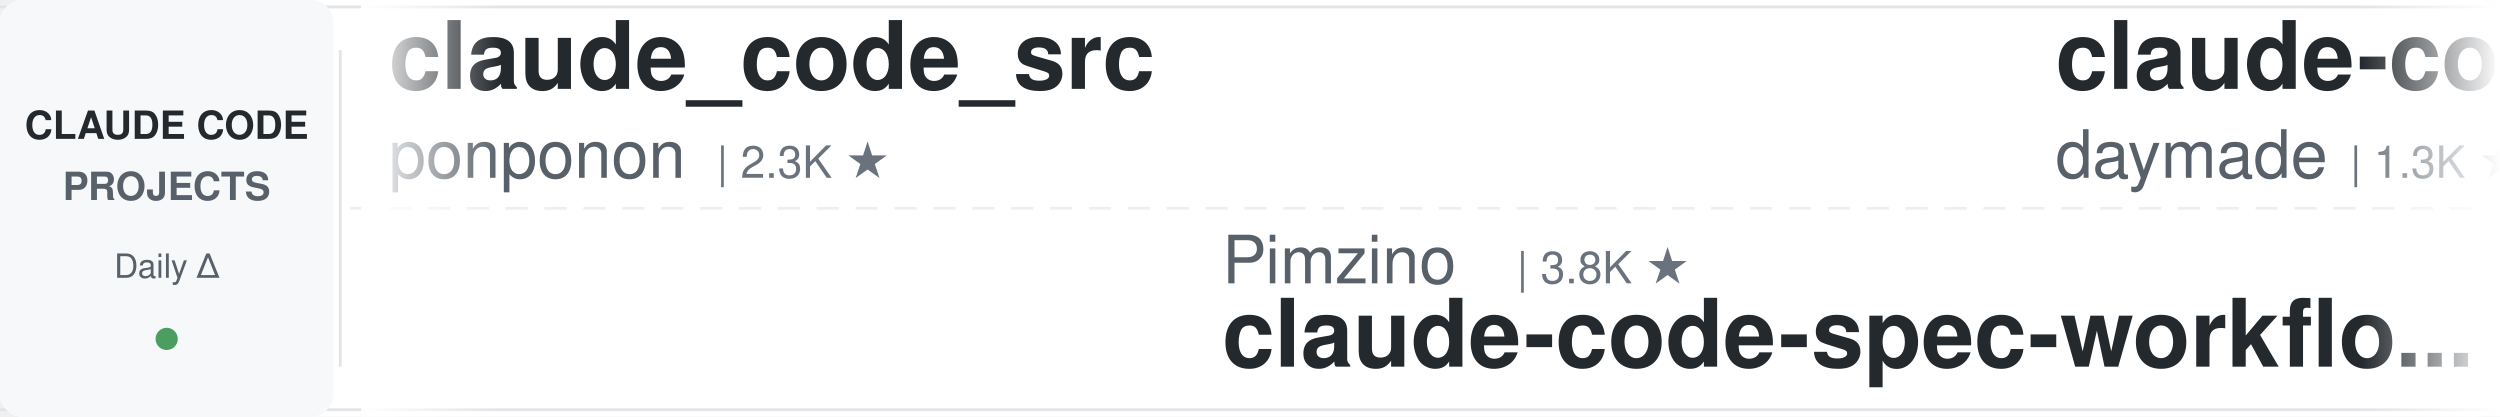
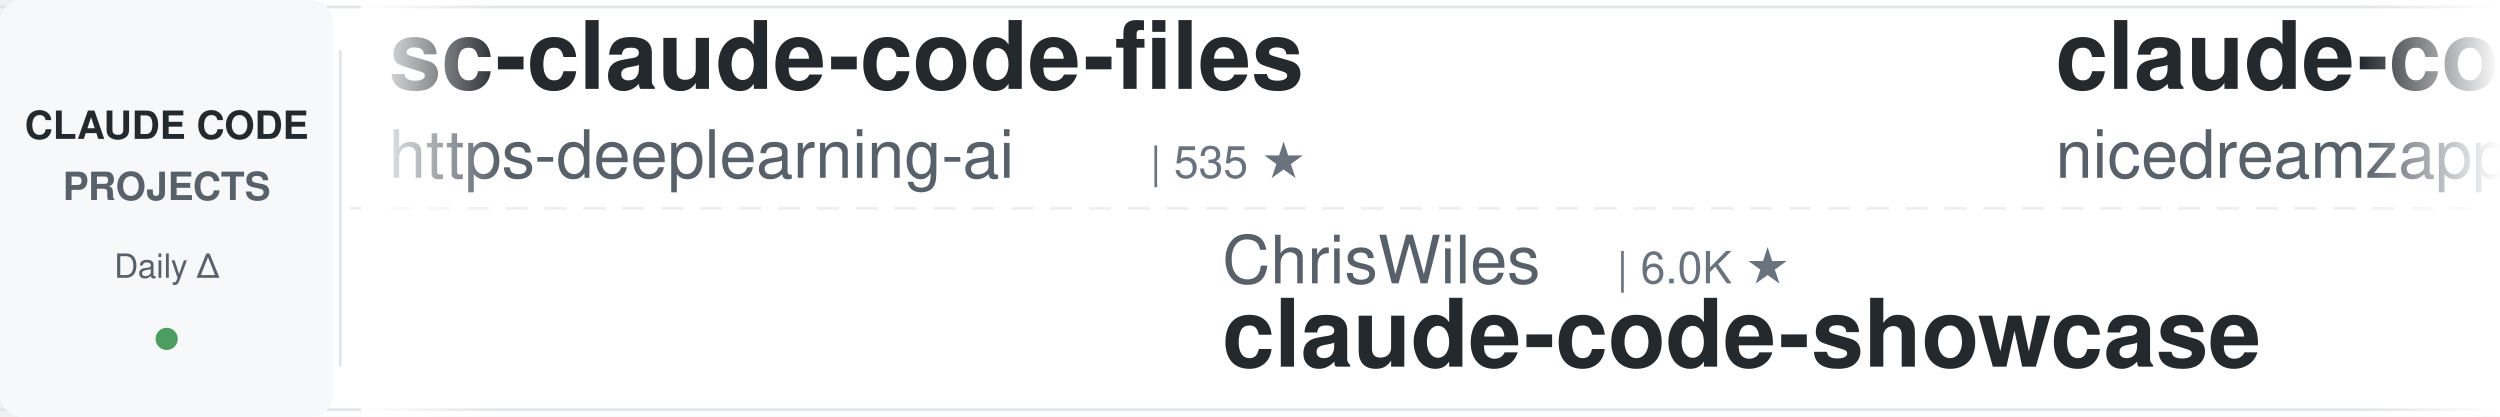
<svg xmlns="http://www.w3.org/2000/svg" width="900" height="150">
  <defs>
    <linearGradient id="leftFade" x1="0%" y1="0%" x2="100%" y2="0%">
      <stop offset="0%" style="stop-color:#ffffff;stop-opacity:1" />
      <stop offset="100%" style="stop-color:#ffffff;stop-opacity:0" />
    </linearGradient>
    <linearGradient id="rightFade" x1="0%" y1="0%" x2="100%" y2="0%">
      <stop offset="0%" style="stop-color:#ffffff;stop-opacity:0" />
      <stop offset="100%" style="stop-color:#ffffff;stop-opacity:1" />
    </linearGradient>
  </defs>
  <rect width="900" height="150" fill="#ffffff" rx="8" />
  <rect x="0" y="2" width="900" height="1" fill="#e1e4e8" />
  <rect x="0" y="147" width="900" height="1" fill="#e1e4e8" />
  <line x1="0" y1="75" x2="900" y2="75" stroke="#e1e4e8" stroke-width="1" stroke-dasharray="8 6" opacity="0.6" />
  <rect x="0" y="0" width="120" height="150" fill="#f6f8fa" rx="8" />
  <text x="60" y="50" font-family="-apple-system, BlinkMacSystemFont, 'Segoe UI', Helvetica, Arial, sans-serif" font-size="14" font-weight="600" fill="#24292e" text-anchor="middle">CLAUDE CODE</text>
  <text x="60" y="72" font-family="-apple-system, BlinkMacSystemFont, 'Segoe UI', Helvetica, Arial, sans-serif" font-size="14" font-weight="600" fill="#586069" text-anchor="middle">PROJECTS</text>
  <text x="60" y="100" font-family="-apple-system, BlinkMacSystemFont, 'Segoe UI', Helvetica, Arial, sans-serif" font-size="12" font-weight="500" fill="#586069" text-anchor="middle">Daily Δ</text>
  <circle cx="60" cy="122" r="4" fill="#22863a" opacity="0.8" />
  <rect x="122" y="18" width="1" height="114" fill="#e1e4e8" />
  <clipPath id="tickerClip">
    <rect x="130" y="0" width="770" height="150" />
  </clipPath>
  <g clip-path="url(#tickerClip)">
    <g id="tickerItems">
      <animateTransform attributeName="transform" attributeType="XML" type="translate" from="0 0" to="-3000 0" dur="54s" repeatCount="indefinite" />
      <g transform="translate(0, 0)">
-         <text x="140" y="32" font-family="-apple-system, BlinkMacSystemFont, 'Segoe UI', Helvetica, Arial, sans-serif" font-size="34" font-weight="600" fill="#24292e">claude_code_src</text>
-         <text x="140" y="64" font-family="-apple-system, BlinkMacSystemFont, 'Segoe UI', Helvetica, Arial, sans-serif" font-size="24" font-weight="400" fill="#586069">ponponon</text>
-         <text x="258" y="64" font-family="-apple-system, BlinkMacSystemFont, 'Segoe UI', Helvetica, Arial, sans-serif" font-size="16" font-weight="500" fill="#6a737d">| 2.3K ★</text>
+         <text x="140" y="32" font-family="-apple-system, BlinkMacSystemFont, 'Segoe UI', Helvetica, Arial, sans-serif" font-size="34" font-weight="600" fill="#24292e">sc-claude-code-files</text>
+         <text x="140" y="64" font-family="-apple-system, BlinkMacSystemFont, 'Segoe UI', Helvetica, Arial, sans-serif" font-size="24" font-weight="400" fill="#586069">https-deeplearning-ai</text>
+         <text x="414" y="64" font-family="-apple-system, BlinkMacSystemFont, 'Segoe UI', Helvetica, Arial, sans-serif" font-size="16" font-weight="500" fill="#6a737d">| 535 ★</text>
      </g>
      <g transform="translate(300, 0)">
-         <text x="140" y="102" font-family="-apple-system, BlinkMacSystemFont, 'Segoe UI', Helvetica, Arial, sans-serif" font-size="24" font-weight="400" fill="#586069">Pimzino</text>
-         <text x="246" y="102" font-family="-apple-system, BlinkMacSystemFont, 'Segoe UI', Helvetica, Arial, sans-serif" font-size="16" font-weight="500" fill="#6a737d">| 3.8K ★</text>
-         <text x="140" y="132" font-family="-apple-system, BlinkMacSystemFont, 'Segoe UI', Helvetica, Arial, sans-serif" font-size="34" font-weight="600" fill="#24292e">claude-code-spec-workflo...</text>
+         <text x="140" y="102" font-family="-apple-system, BlinkMacSystemFont, 'Segoe UI', Helvetica, Arial, sans-serif" font-size="24" font-weight="400" fill="#586069">ChrisWiles</text>
+         <text x="282" y="102" font-family="-apple-system, BlinkMacSystemFont, 'Segoe UI', Helvetica, Arial, sans-serif" font-size="16" font-weight="500" fill="#6a737d">| 6.0K ★</text>
+         <text x="140" y="132" font-family="-apple-system, BlinkMacSystemFont, 'Segoe UI', Helvetica, Arial, sans-serif" font-size="34" font-weight="600" fill="#24292e">claude-code-showcase</text>
      </g>
      <g transform="translate(600, 0)">
-         <text x="140" y="32" font-family="-apple-system, BlinkMacSystemFont, 'Segoe UI', Helvetica, Arial, sans-serif" font-size="34" font-weight="600" fill="#24292e">claude-code-skills</text>
-         <text x="140" y="64" font-family="-apple-system, BlinkMacSystemFont, 'Segoe UI', Helvetica, Arial, sans-serif" font-size="24" font-weight="400" fill="#586069">daymade</text>
-         <text x="246" y="64" font-family="-apple-system, BlinkMacSystemFont, 'Segoe UI', Helvetica, Arial, sans-serif" font-size="16" font-weight="500" fill="#6a737d">| 1.3K ★</text>
+         <text x="140" y="32" font-family="-apple-system, BlinkMacSystemFont, 'Segoe UI', Helvetica, Arial, sans-serif" font-size="34" font-weight="600" fill="#24292e">claude-code-local</text>
+         <text x="140" y="64" font-family="-apple-system, BlinkMacSystemFont, 'Segoe UI', Helvetica, Arial, sans-serif" font-size="24" font-weight="400" fill="#586069">nicedreamzapp</text>
+         <text x="318" y="64" font-family="-apple-system, BlinkMacSystemFont, 'Segoe UI', Helvetica, Arial, sans-serif" font-size="16" font-weight="500" fill="#6a737d">| 3.0K ★</text>
      </g>
      <g transform="translate(900, 0)">
-         <text x="140" y="102" font-family="-apple-system, BlinkMacSystemFont, 'Segoe UI', Helvetica, Arial, sans-serif" font-size="24" font-weight="400" fill="#586069">Chachamaru127</text>
-         <text x="318" y="102" font-family="-apple-system, BlinkMacSystemFont, 'Segoe UI', Helvetica, Arial, sans-serif" font-size="16" font-weight="500" fill="#6a737d">| 3.0K ★</text>
-         <text x="140" y="132" font-family="-apple-system, BlinkMacSystemFont, 'Segoe UI', Helvetica, Arial, sans-serif" font-size="34" font-weight="600" fill="#24292e">claude-code-harness</text>
+         <text x="140" y="102" font-family="-apple-system, BlinkMacSystemFont, 'Segoe UI', Helvetica, Arial, sans-serif" font-size="24" font-weight="400" fill="#586069">anthropics</text>
+         <text x="282" y="102" font-family="-apple-system, BlinkMacSystemFont, 'Segoe UI', Helvetica, Arial, sans-serif" font-size="16" font-weight="500" fill="#6a737d">| 5.6K ★</text>
+         <text x="140" y="132" font-family="-apple-system, BlinkMacSystemFont, 'Segoe UI', Helvetica, Arial, sans-serif" font-size="34" font-weight="600" fill="#24292e">claude-code-security-rev...</text>
      </g>
      <g transform="translate(1200, 0)">
-         <text x="140" y="32" font-family="-apple-system, BlinkMacSystemFont, 'Segoe UI', Helvetica, Arial, sans-serif" font-size="34" font-weight="600" fill="#24292e">ralph-claude-code</text>
-         <text x="140" y="64" font-family="-apple-system, BlinkMacSystemFont, 'Segoe UI', Helvetica, Arial, sans-serif" font-size="24" font-weight="400" fill="#586069">frankbria</text>
-         <text x="270" y="64" font-family="-apple-system, BlinkMacSystemFont, 'Segoe UI', Helvetica, Arial, sans-serif" font-size="16" font-weight="500" fill="#6a737d">| 9.6K ★</text>
+         <text x="140" y="32" font-family="-apple-system, BlinkMacSystemFont, 'Segoe UI', Helvetica, Arial, sans-serif" font-size="34" font-weight="600" fill="#24292e">claude-code-reverse</text>
+         <text x="140" y="64" font-family="-apple-system, BlinkMacSystemFont, 'Segoe UI', Helvetica, Arial, sans-serif" font-size="24" font-weight="400" fill="#586069">Yuyz0112</text>
+         <text x="258" y="64" font-family="-apple-system, BlinkMacSystemFont, 'Segoe UI', Helvetica, Arial, sans-serif" font-size="16" font-weight="500" fill="#6a737d">| 2.4K ★</text>
      </g>
      <g transform="translate(1500, 0)">
        <text x="140" y="102" font-family="-apple-system, BlinkMacSystemFont, 'Segoe UI', Helvetica, Arial, sans-serif" font-size="24" font-weight="400" fill="#586069">anthropics</text>
        <text x="282" y="102" font-family="-apple-system, BlinkMacSystemFont, 'Segoe UI', Helvetica, Arial, sans-serif" font-size="16" font-weight="500" fill="#6a737d">| 163.8K ★</text>
        <text x="140" y="132" font-family="-apple-system, BlinkMacSystemFont, 'Segoe UI', Helvetica, Arial, sans-serif" font-size="34" font-weight="600" fill="#24292e">skills</text>
      </g>
      <g transform="translate(1800, 0)">
-         <text x="140" y="32" font-family="-apple-system, BlinkMacSystemFont, 'Segoe UI', Helvetica, Arial, sans-serif" font-size="34" font-weight="600" fill="#24292e">claude-code-rust</text>
-         <text x="140" y="64" font-family="-apple-system, BlinkMacSystemFont, 'Segoe UI', Helvetica, Arial, sans-serif" font-size="24" font-weight="400" fill="#586069">lorryjovens-hub</text>
-         <text x="342" y="64" font-family="-apple-system, BlinkMacSystemFont, 'Segoe UI', Helvetica, Arial, sans-serif" font-size="16" font-weight="500" fill="#6a737d">| 1.7K ★</text>
+         <text x="140" y="32" font-family="-apple-system, BlinkMacSystemFont, 'Segoe UI', Helvetica, Arial, sans-serif" font-size="34" font-weight="600" fill="#24292e">ClaudeCodeAgents</text>
+         <text x="140" y="64" font-family="-apple-system, BlinkMacSystemFont, 'Segoe UI', Helvetica, Arial, sans-serif" font-size="24" font-weight="400" fill="#586069">darcyegb</text>
+         <text x="258" y="64" font-family="-apple-system, BlinkMacSystemFont, 'Segoe UI', Helvetica, Arial, sans-serif" font-size="16" font-weight="500" fill="#6a737d">| 750 ★</text>
      </g>
      <g transform="translate(2100, 0)">
-         <text x="140" y="102" font-family="-apple-system, BlinkMacSystemFont, 'Segoe UI', Helvetica, Arial, sans-serif" font-size="24" font-weight="400" fill="#586069">liuup</text>
-         <text x="222" y="102" font-family="-apple-system, BlinkMacSystemFont, 'Segoe UI', Helvetica, Arial, sans-serif" font-size="16" font-weight="500" fill="#6a737d">| 3.6K ★</text>
-         <text x="140" y="132" font-family="-apple-system, BlinkMacSystemFont, 'Segoe UI', Helvetica, Arial, sans-serif" font-size="34" font-weight="600" fill="#24292e">claude-code-analysis</text>
+         <text x="140" y="102" font-family="-apple-system, BlinkMacSystemFont, 'Segoe UI', Helvetica, Arial, sans-serif" font-size="24" font-weight="400" fill="#586069">oboard</text>
+         <text x="234" y="102" font-family="-apple-system, BlinkMacSystemFont, 'Segoe UI', Helvetica, Arial, sans-serif" font-size="16" font-weight="500" fill="#6a737d">| 3.3K ★</text>
+         <text x="140" y="132" font-family="-apple-system, BlinkMacSystemFont, 'Segoe UI', Helvetica, Arial, sans-serif" font-size="34" font-weight="600" fill="#24292e">claude-code-rev</text>
      </g>
      <g transform="translate(2400, 0)">
-         <text x="140" y="32" font-family="-apple-system, BlinkMacSystemFont, 'Segoe UI', Helvetica, Arial, sans-serif" font-size="34" font-weight="600" fill="#24292e">how-claude-code-works</text>
-         <text x="140" y="64" font-family="-apple-system, BlinkMacSystemFont, 'Segoe UI', Helvetica, Arial, sans-serif" font-size="24" font-weight="400" fill="#586069">Windy3f3f3f3f</text>
-         <text x="318" y="64" font-family="-apple-system, BlinkMacSystemFont, 'Segoe UI', Helvetica, Arial, sans-serif" font-size="16" font-weight="500" fill="#6a737d">| 3.3K ★</text>
+         <text x="140" y="32" font-family="-apple-system, BlinkMacSystemFont, 'Segoe UI', Helvetica, Arial, sans-serif" font-size="34" font-weight="600" fill="#24292e">claude-code-base-action</text>
+         <text x="140" y="64" font-family="-apple-system, BlinkMacSystemFont, 'Segoe UI', Helvetica, Arial, sans-serif" font-size="24" font-weight="400" fill="#586069">anthropics</text>
+         <text x="282" y="64" font-family="-apple-system, BlinkMacSystemFont, 'Segoe UI', Helvetica, Arial, sans-serif" font-size="16" font-weight="500" fill="#6a737d">| 923 ★</text>
      </g>
      <g transform="translate(2700, 0)">
-         <text x="140" y="102" font-family="-apple-system, BlinkMacSystemFont, 'Segoe UI', Helvetica, Arial, sans-serif" font-size="24" font-weight="400" fill="#586069">xu-xiang</text>
-         <text x="258" y="102" font-family="-apple-system, BlinkMacSystemFont, 'Segoe UI', Helvetica, Arial, sans-serif" font-size="16" font-weight="500" fill="#6a737d">| 1.7K ★</text>
-         <text x="140" y="132" font-family="-apple-system, BlinkMacSystemFont, 'Segoe UI', Helvetica, Arial, sans-serif" font-size="34" font-weight="600" fill="#24292e">everything-claude-code-z...</text>
+         <text x="140" y="102" font-family="-apple-system, BlinkMacSystemFont, 'Segoe UI', Helvetica, Arial, sans-serif" font-size="24" font-weight="400" fill="#586069">pedrohcgs</text>
+         <text x="270" y="102" font-family="-apple-system, BlinkMacSystemFont, 'Segoe UI', Helvetica, Arial, sans-serif" font-size="16" font-weight="500" fill="#6a737d">| 1.4K ★</text>
+         <text x="140" y="132" font-family="-apple-system, BlinkMacSystemFont, 'Segoe UI', Helvetica, Arial, sans-serif" font-size="34" font-weight="600" fill="#24292e">claude-code-my-workflow</text>
      </g>
      <g transform="translate(3000, 0)">
-         <text x="140" y="32" font-family="-apple-system, BlinkMacSystemFont, 'Segoe UI', Helvetica, Arial, sans-serif" font-size="34" font-weight="600" fill="#24292e">claude_code_src</text>
-         <text x="140" y="64" font-family="-apple-system, BlinkMacSystemFont, 'Segoe UI', Helvetica, Arial, sans-serif" font-size="24" font-weight="400" fill="#586069">ponponon</text>
-         <text x="258" y="64" font-family="-apple-system, BlinkMacSystemFont, 'Segoe UI', Helvetica, Arial, sans-serif" font-size="16" font-weight="500" fill="#6a737d">| 2.3K ★</text>
+         <text x="140" y="32" font-family="-apple-system, BlinkMacSystemFont, 'Segoe UI', Helvetica, Arial, sans-serif" font-size="34" font-weight="600" fill="#24292e">sc-claude-code-files</text>
+         <text x="140" y="64" font-family="-apple-system, BlinkMacSystemFont, 'Segoe UI', Helvetica, Arial, sans-serif" font-size="24" font-weight="400" fill="#586069">https-deeplearning-ai</text>
+         <text x="414" y="64" font-family="-apple-system, BlinkMacSystemFont, 'Segoe UI', Helvetica, Arial, sans-serif" font-size="16" font-weight="500" fill="#6a737d">| 535 ★</text>
      </g>
      <g transform="translate(3300, 0)">
-         <text x="140" y="102" font-family="-apple-system, BlinkMacSystemFont, 'Segoe UI', Helvetica, Arial, sans-serif" font-size="24" font-weight="400" fill="#586069">Pimzino</text>
-         <text x="246" y="102" font-family="-apple-system, BlinkMacSystemFont, 'Segoe UI', Helvetica, Arial, sans-serif" font-size="16" font-weight="500" fill="#6a737d">| 3.8K ★</text>
-         <text x="140" y="132" font-family="-apple-system, BlinkMacSystemFont, 'Segoe UI', Helvetica, Arial, sans-serif" font-size="34" font-weight="600" fill="#24292e">claude-code-spec-workflo...</text>
+         <text x="140" y="102" font-family="-apple-system, BlinkMacSystemFont, 'Segoe UI', Helvetica, Arial, sans-serif" font-size="24" font-weight="400" fill="#586069">ChrisWiles</text>
+         <text x="282" y="102" font-family="-apple-system, BlinkMacSystemFont, 'Segoe UI', Helvetica, Arial, sans-serif" font-size="16" font-weight="500" fill="#6a737d">| 6.0K ★</text>
+         <text x="140" y="132" font-family="-apple-system, BlinkMacSystemFont, 'Segoe UI', Helvetica, Arial, sans-serif" font-size="34" font-weight="600" fill="#24292e">claude-code-showcase</text>
      </g>
      <g transform="translate(3600, 0)">
-         <text x="140" y="32" font-family="-apple-system, BlinkMacSystemFont, 'Segoe UI', Helvetica, Arial, sans-serif" font-size="34" font-weight="600" fill="#24292e">claude-code-skills</text>
-         <text x="140" y="64" font-family="-apple-system, BlinkMacSystemFont, 'Segoe UI', Helvetica, Arial, sans-serif" font-size="24" font-weight="400" fill="#586069">daymade</text>
-         <text x="246" y="64" font-family="-apple-system, BlinkMacSystemFont, 'Segoe UI', Helvetica, Arial, sans-serif" font-size="16" font-weight="500" fill="#6a737d">| 1.3K ★</text>
+         <text x="140" y="32" font-family="-apple-system, BlinkMacSystemFont, 'Segoe UI', Helvetica, Arial, sans-serif" font-size="34" font-weight="600" fill="#24292e">claude-code-local</text>
+         <text x="140" y="64" font-family="-apple-system, BlinkMacSystemFont, 'Segoe UI', Helvetica, Arial, sans-serif" font-size="24" font-weight="400" fill="#586069">nicedreamzapp</text>
+         <text x="318" y="64" font-family="-apple-system, BlinkMacSystemFont, 'Segoe UI', Helvetica, Arial, sans-serif" font-size="16" font-weight="500" fill="#6a737d">| 3.0K ★</text>
      </g>
      <g transform="translate(3900, 0)">
-         <text x="140" y="102" font-family="-apple-system, BlinkMacSystemFont, 'Segoe UI', Helvetica, Arial, sans-serif" font-size="24" font-weight="400" fill="#586069">Chachamaru127</text>
-         <text x="318" y="102" font-family="-apple-system, BlinkMacSystemFont, 'Segoe UI', Helvetica, Arial, sans-serif" font-size="16" font-weight="500" fill="#6a737d">| 3.0K ★</text>
-         <text x="140" y="132" font-family="-apple-system, BlinkMacSystemFont, 'Segoe UI', Helvetica, Arial, sans-serif" font-size="34" font-weight="600" fill="#24292e">claude-code-harness</text>
+         <text x="140" y="102" font-family="-apple-system, BlinkMacSystemFont, 'Segoe UI', Helvetica, Arial, sans-serif" font-size="24" font-weight="400" fill="#586069">anthropics</text>
+         <text x="282" y="102" font-family="-apple-system, BlinkMacSystemFont, 'Segoe UI', Helvetica, Arial, sans-serif" font-size="16" font-weight="500" fill="#6a737d">| 5.6K ★</text>
+         <text x="140" y="132" font-family="-apple-system, BlinkMacSystemFont, 'Segoe UI', Helvetica, Arial, sans-serif" font-size="34" font-weight="600" fill="#24292e">claude-code-security-rev...</text>
      </g>
    </g>
  </g>
  <rect x="130" y="0" width="50" height="150" fill="url(#leftFade)" />
  <rect x="850" y="0" width="50" height="150" fill="url(#rightFade)" />
</svg>
